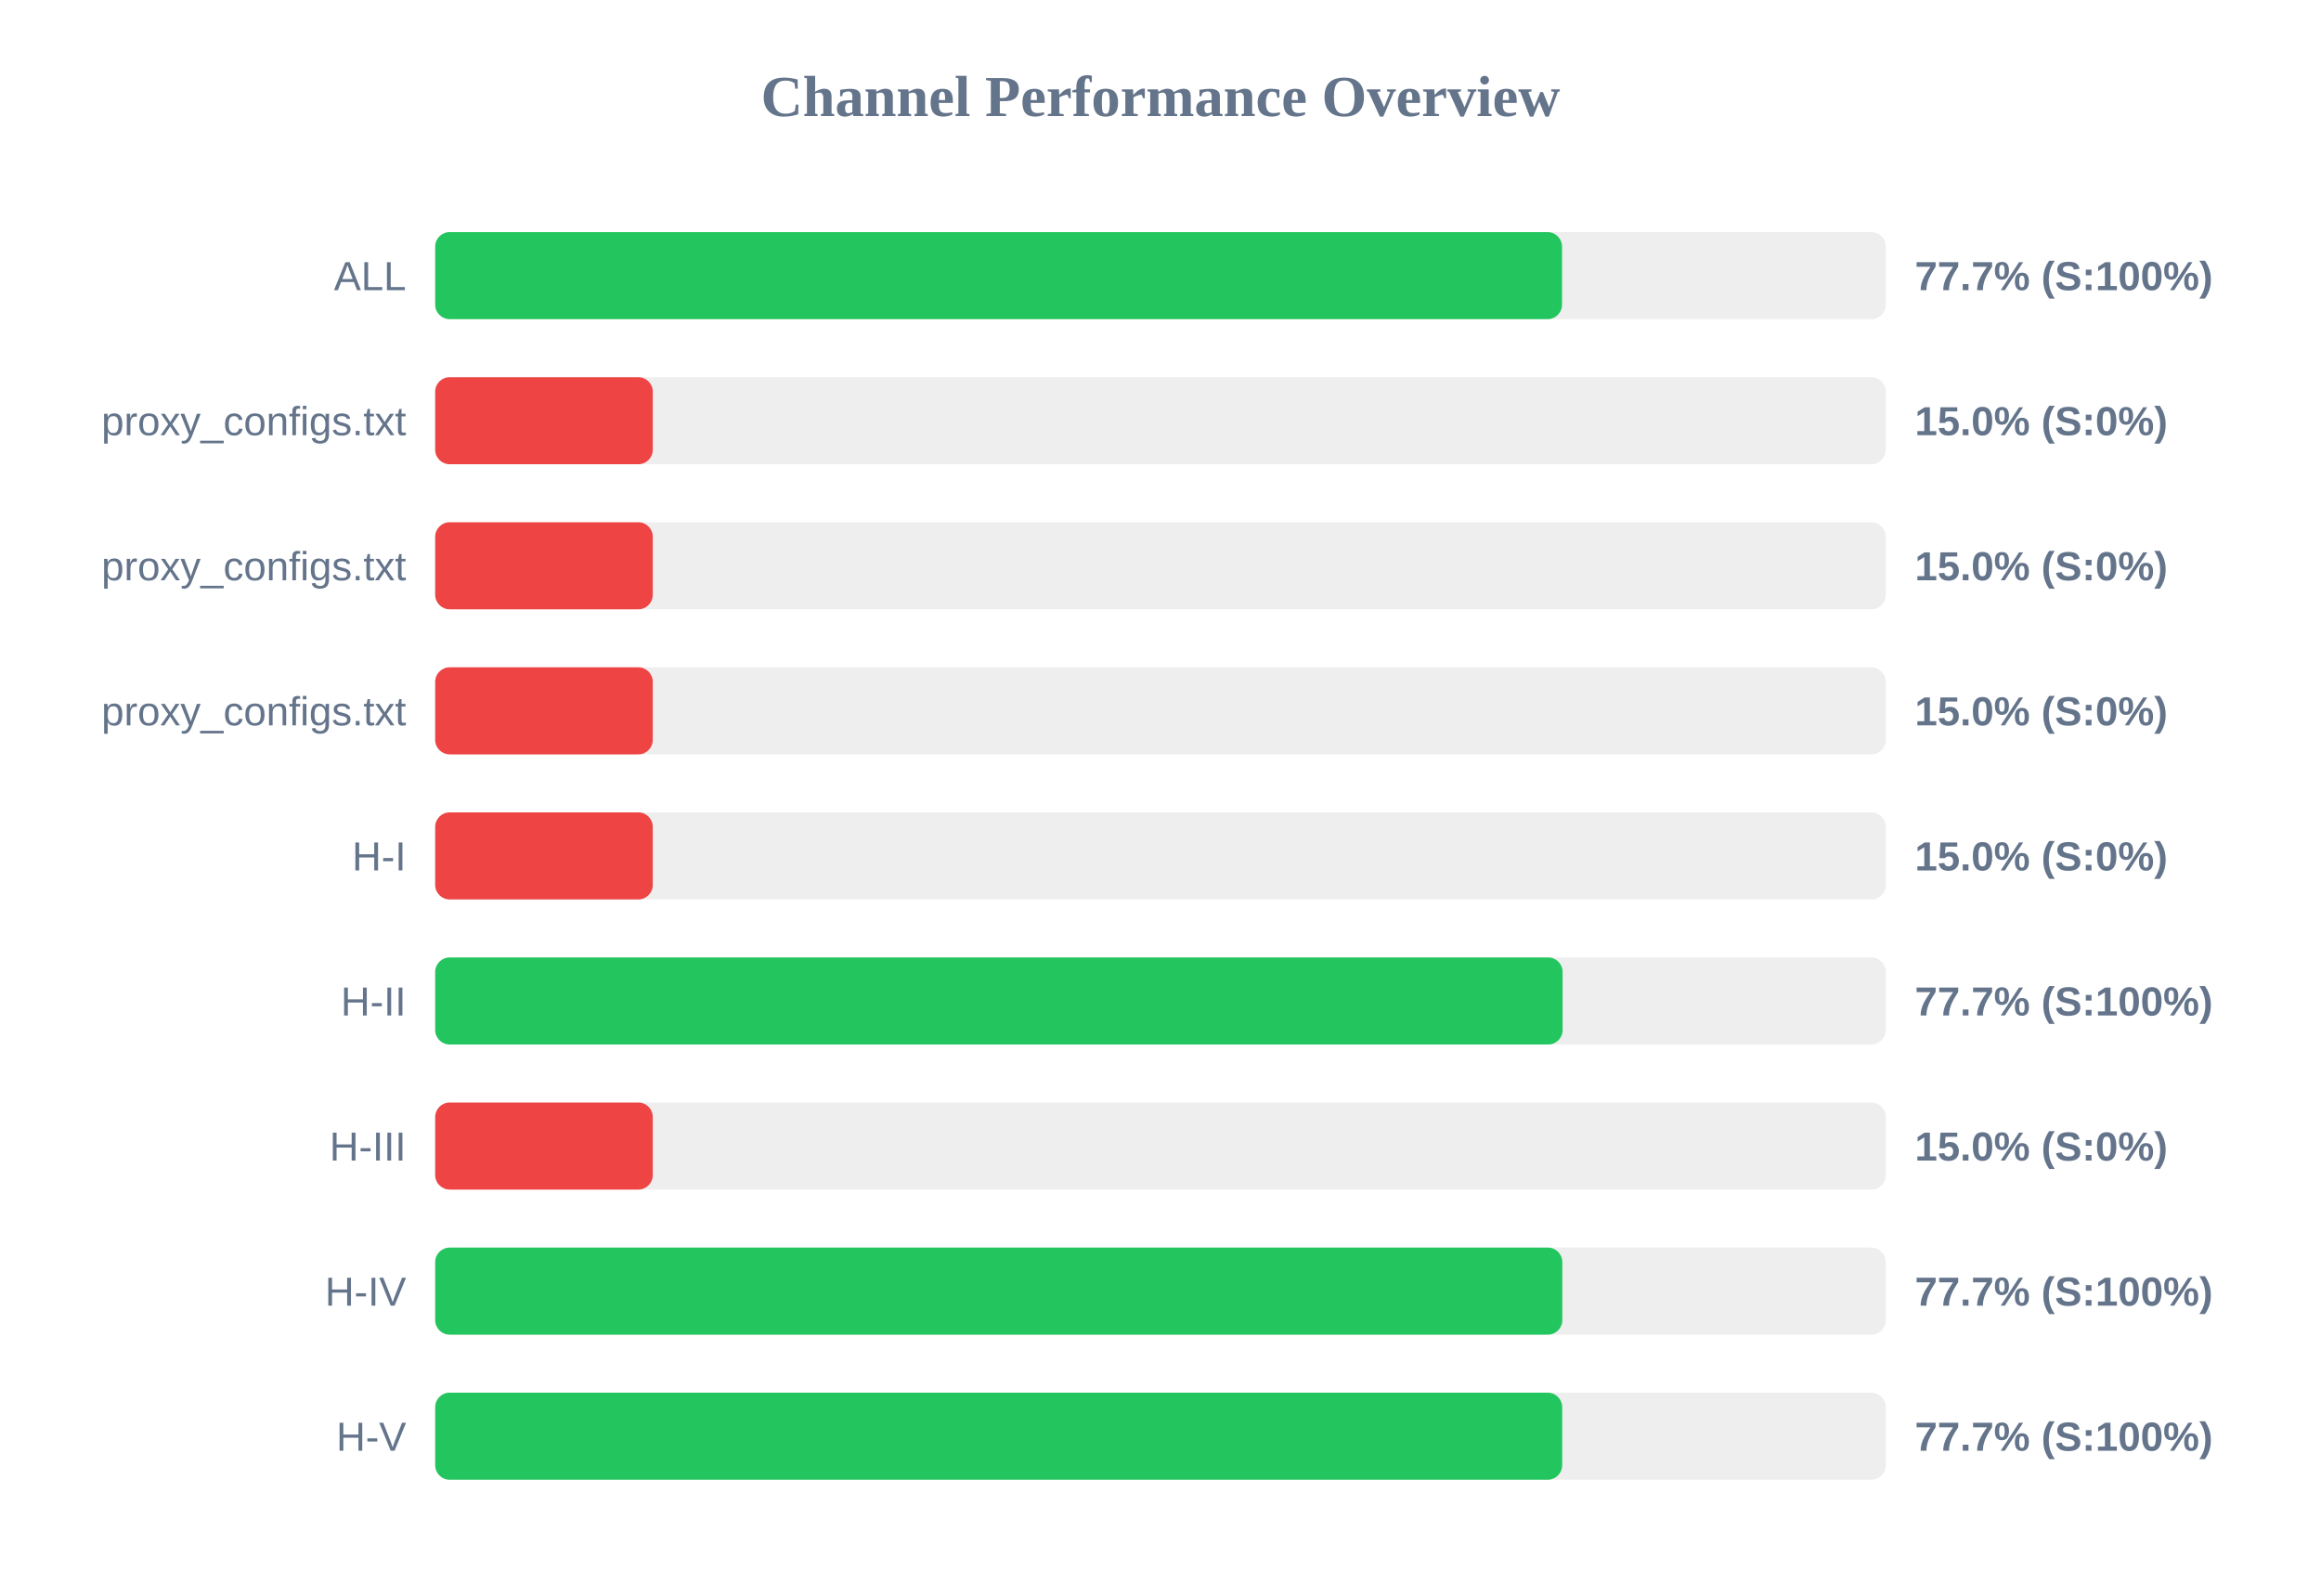
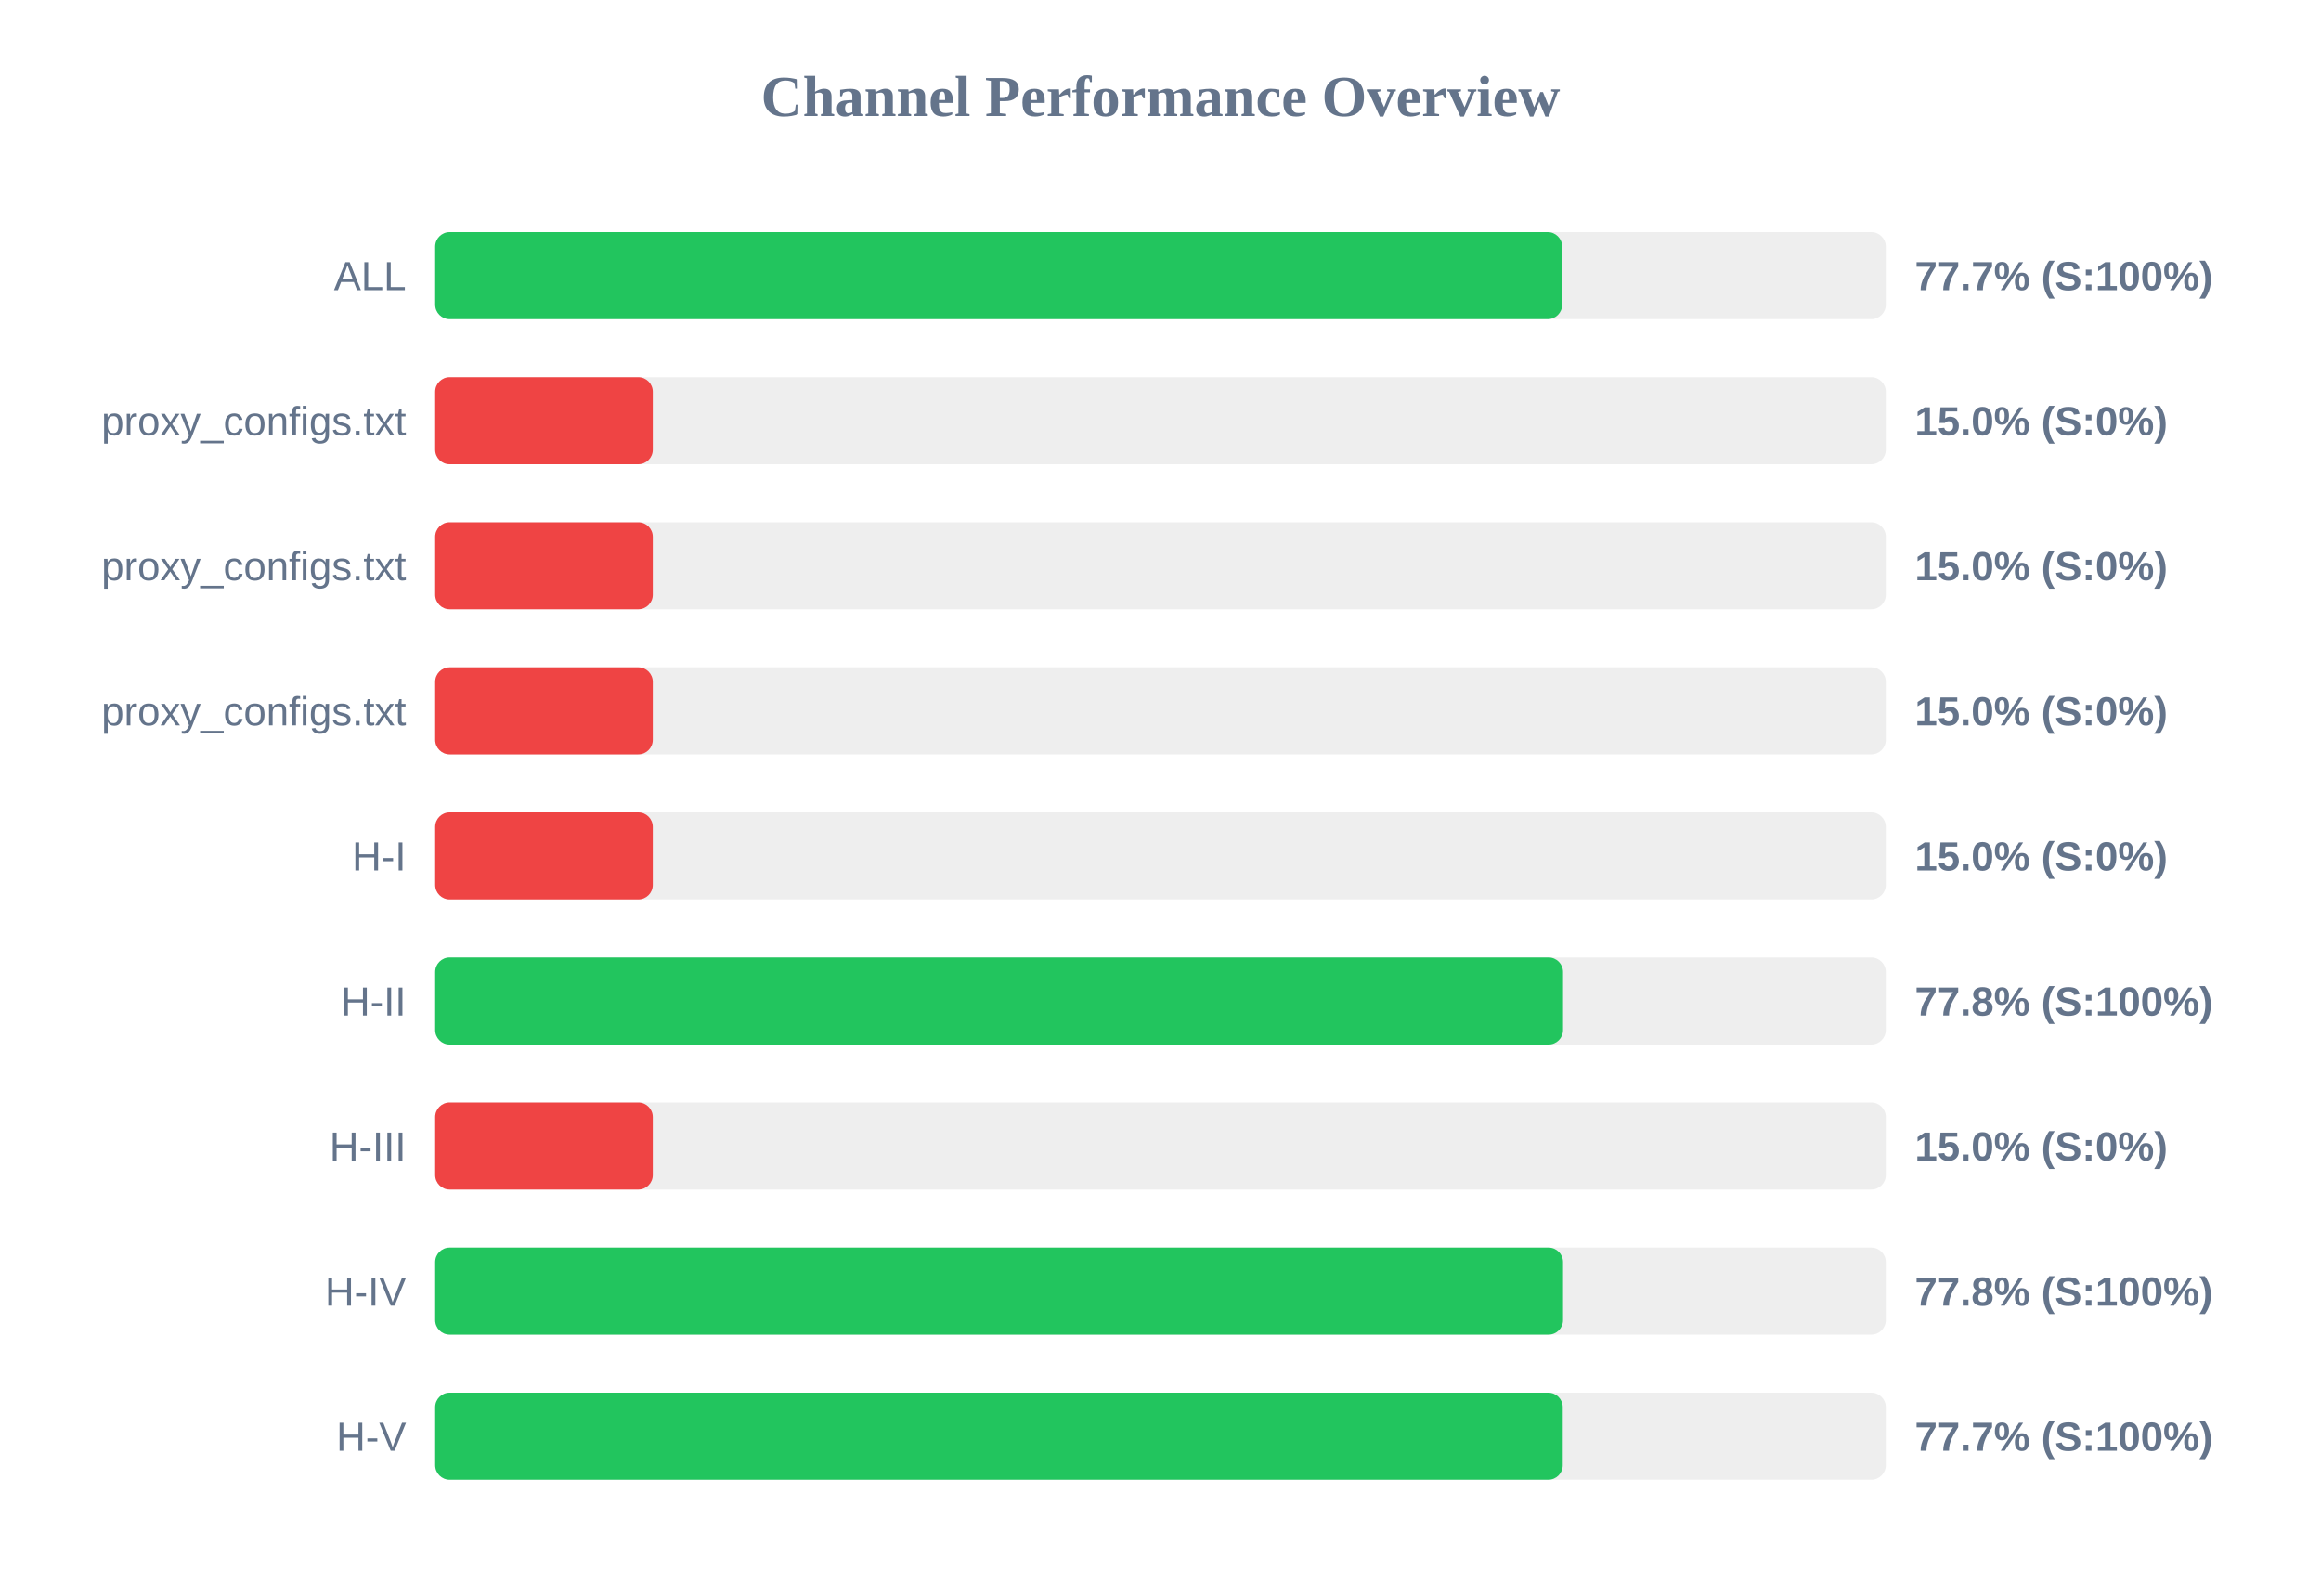
<svg xmlns="http://www.w3.org/2000/svg" width="800" height="550" version="1.1">
  <style>
        .row { font: 14px Arial; fill: #64748b; }
        .score { font: bold 14px Arial; fill: #64748b; }
    </style>
  <text x="400" y="40" text-anchor="middle" font-size="20px" font-weight="bold" fill="#64748b">Channel Performance Overview</text>
  <rect x="150" y="80" width="500" height="30" fill="#eee" rx="5" />
-   <rect x="150" y="80" width="388.4" height="30" fill="#22c55e" rx="5" />
+   <rect x="150" y="80" width="388.45" height="30" fill="#22c55e" rx="5" />
  <text x="140" y="100" text-anchor="end" class="row">ALL</text>
  <text x="660" y="100" text-anchor="start" class="score">77.7% (S:100%)</text>
  <rect x="150" y="130" width="500" height="30" fill="#eee" rx="5" />
  <rect x="150" y="130" width="75.0" height="30" fill="#ef4444" rx="5" />
  <text x="140" y="150" text-anchor="end" class="row">proxy_configs.txt</text>
  <text x="660" y="150" text-anchor="start" class="score">15.0% (S:0%)</text>
  <rect x="150" y="180" width="500" height="30" fill="#eee" rx="5" />
  <rect x="150" y="180" width="75.0" height="30" fill="#ef4444" rx="5" />
  <text x="140" y="200" text-anchor="end" class="row">proxy_configs.txt</text>
  <text x="660" y="200" text-anchor="start" class="score">15.0% (S:0%)</text>
  <rect x="150" y="230" width="500" height="30" fill="#eee" rx="5" />
  <rect x="150" y="230" width="75.0" height="30" fill="#ef4444" rx="5" />
  <text x="140" y="250" text-anchor="end" class="row">proxy_configs.txt</text>
  <text x="660" y="250" text-anchor="start" class="score">15.0% (S:0%)</text>
  <rect x="150" y="280" width="500" height="30" fill="#eee" rx="5" />
  <rect x="150" y="280" width="75.0" height="30" fill="#ef4444" rx="5" />
  <text x="140" y="300" text-anchor="end" class="row">H-I</text>
  <text x="660" y="300" text-anchor="start" class="score">15.0% (S:0%)</text>
  <rect x="150" y="330" width="500" height="30" fill="#eee" rx="5" />
-   <rect x="150" y="330" width="388.6" height="30" fill="#22c55e" rx="5" />
+   <rect x="150" y="330" width="388.75" height="30" fill="#22c55e" rx="5" />
  <text x="140" y="350" text-anchor="end" class="row">H-II</text>
-   <text x="660" y="350" text-anchor="start" class="score">77.7% (S:100%)</text>
+   <text x="660" y="350" text-anchor="start" class="score">77.8% (S:100%)</text>
  <rect x="150" y="380" width="500" height="30" fill="#eee" rx="5" />
  <rect x="150" y="380" width="75.0" height="30" fill="#ef4444" rx="5" />
  <text x="140" y="400" text-anchor="end" class="row">H-III</text>
  <text x="660" y="400" text-anchor="start" class="score">15.0% (S:0%)</text>
  <rect x="150" y="430" width="500" height="30" fill="#eee" rx="5" />
-   <rect x="150" y="430" width="388.5" height="30" fill="#22c55e" rx="5" />
+   <rect x="150" y="430" width="388.75" height="30" fill="#22c55e" rx="5" />
  <text x="140" y="450" text-anchor="end" class="row">H-IV</text>
-   <text x="660" y="450" text-anchor="start" class="score">77.7% (S:100%)</text>
+   <text x="660" y="450" text-anchor="start" class="score">77.8% (S:100%)</text>
  <rect x="150" y="480" width="500" height="30" fill="#eee" rx="5" />
-   <rect x="150" y="480" width="388.45" height="30" fill="#22c55e" rx="5" />
+   <rect x="150" y="480" width="388.65" height="30" fill="#22c55e" rx="5" />
  <text x="140" y="500" text-anchor="end" class="row">H-V</text>
  <text x="660" y="500" text-anchor="start" class="score">77.7% (S:100%)</text>
</svg>
